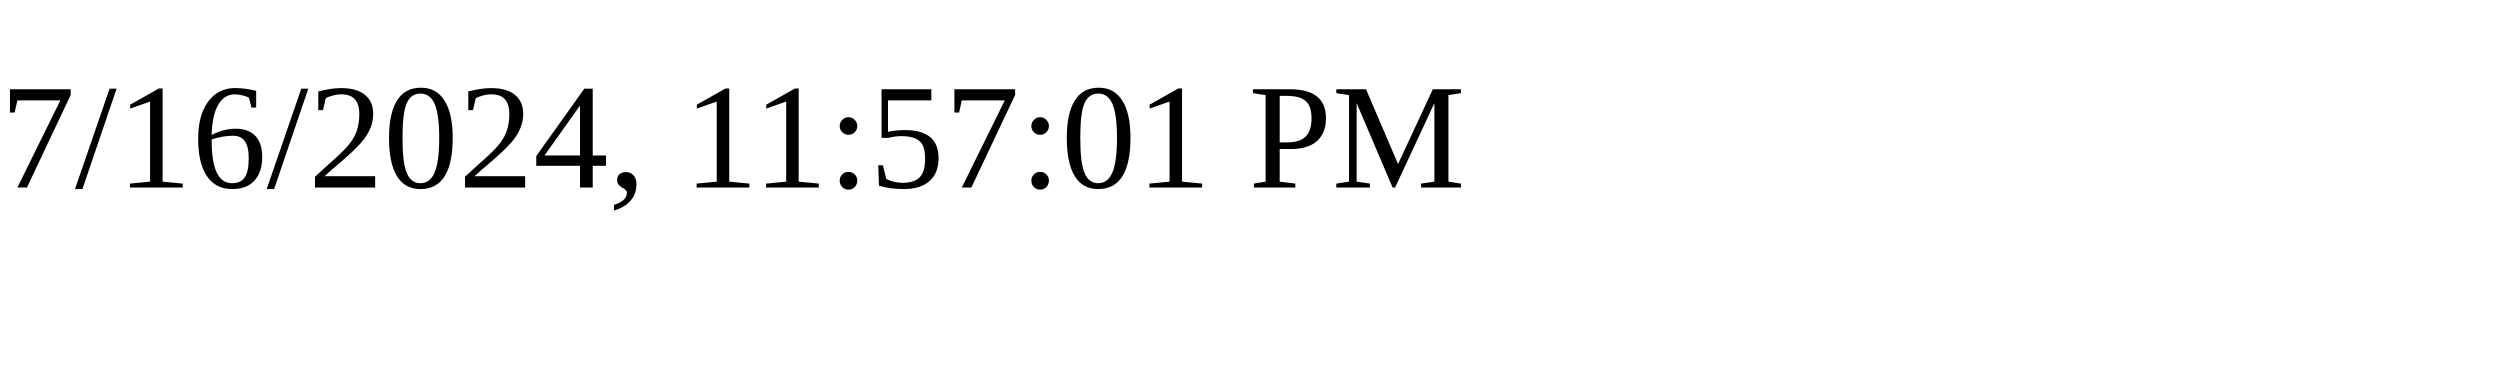
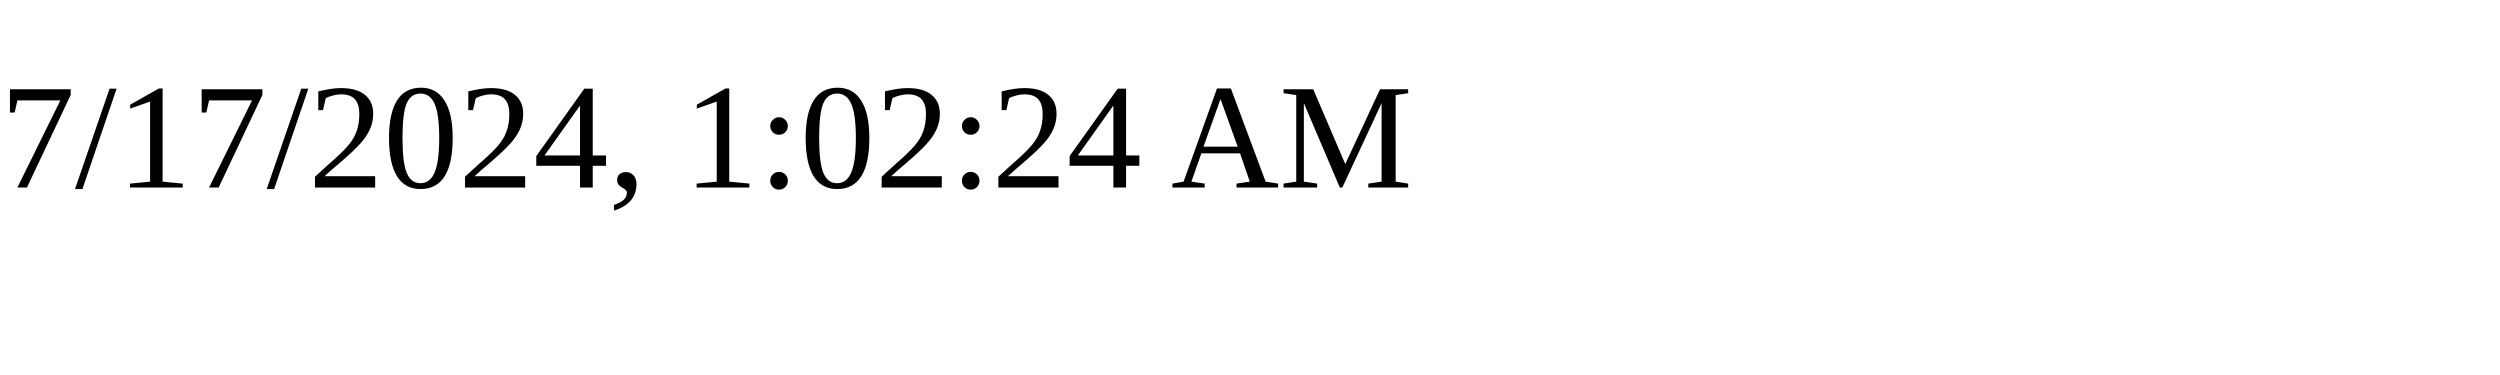
<svg xmlns="http://www.w3.org/2000/svg" height="30" width="200">
-   <text x="0" y="15">7/16/2024, 11:57:01 PM</text>
+   <text x="0" y="15">7/17/2024, 1:02:24 AM</text>
</svg>
